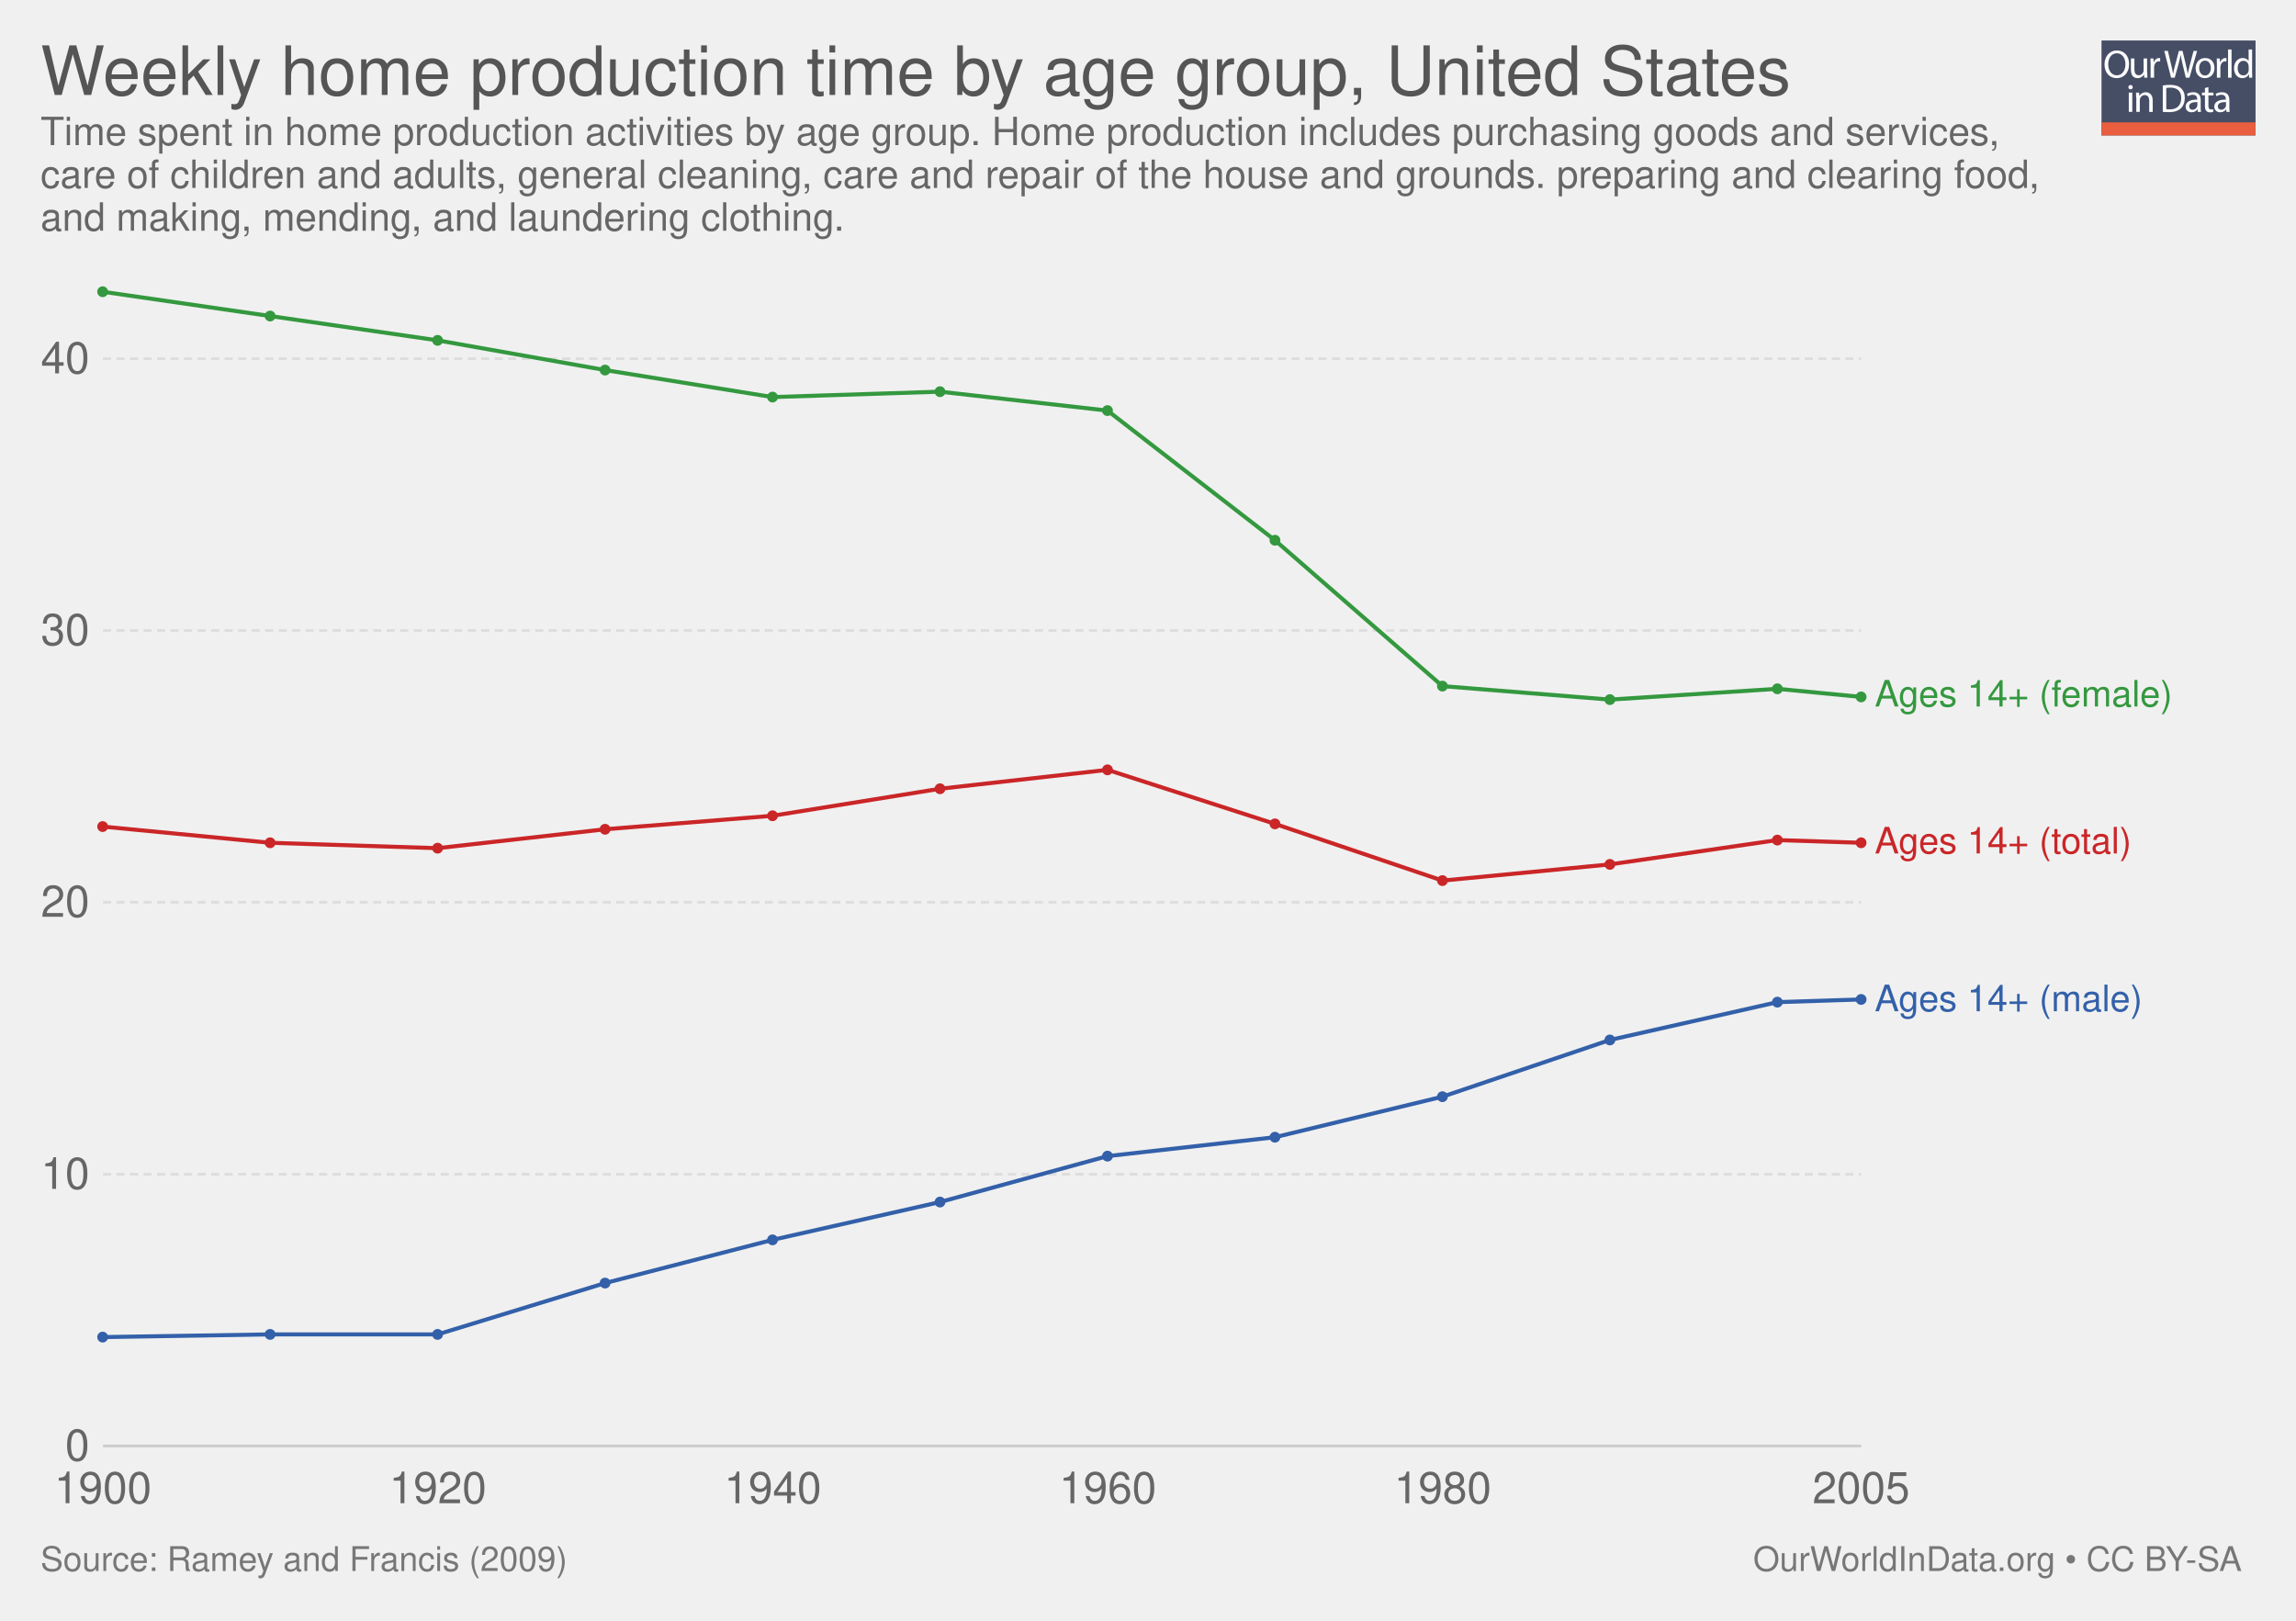
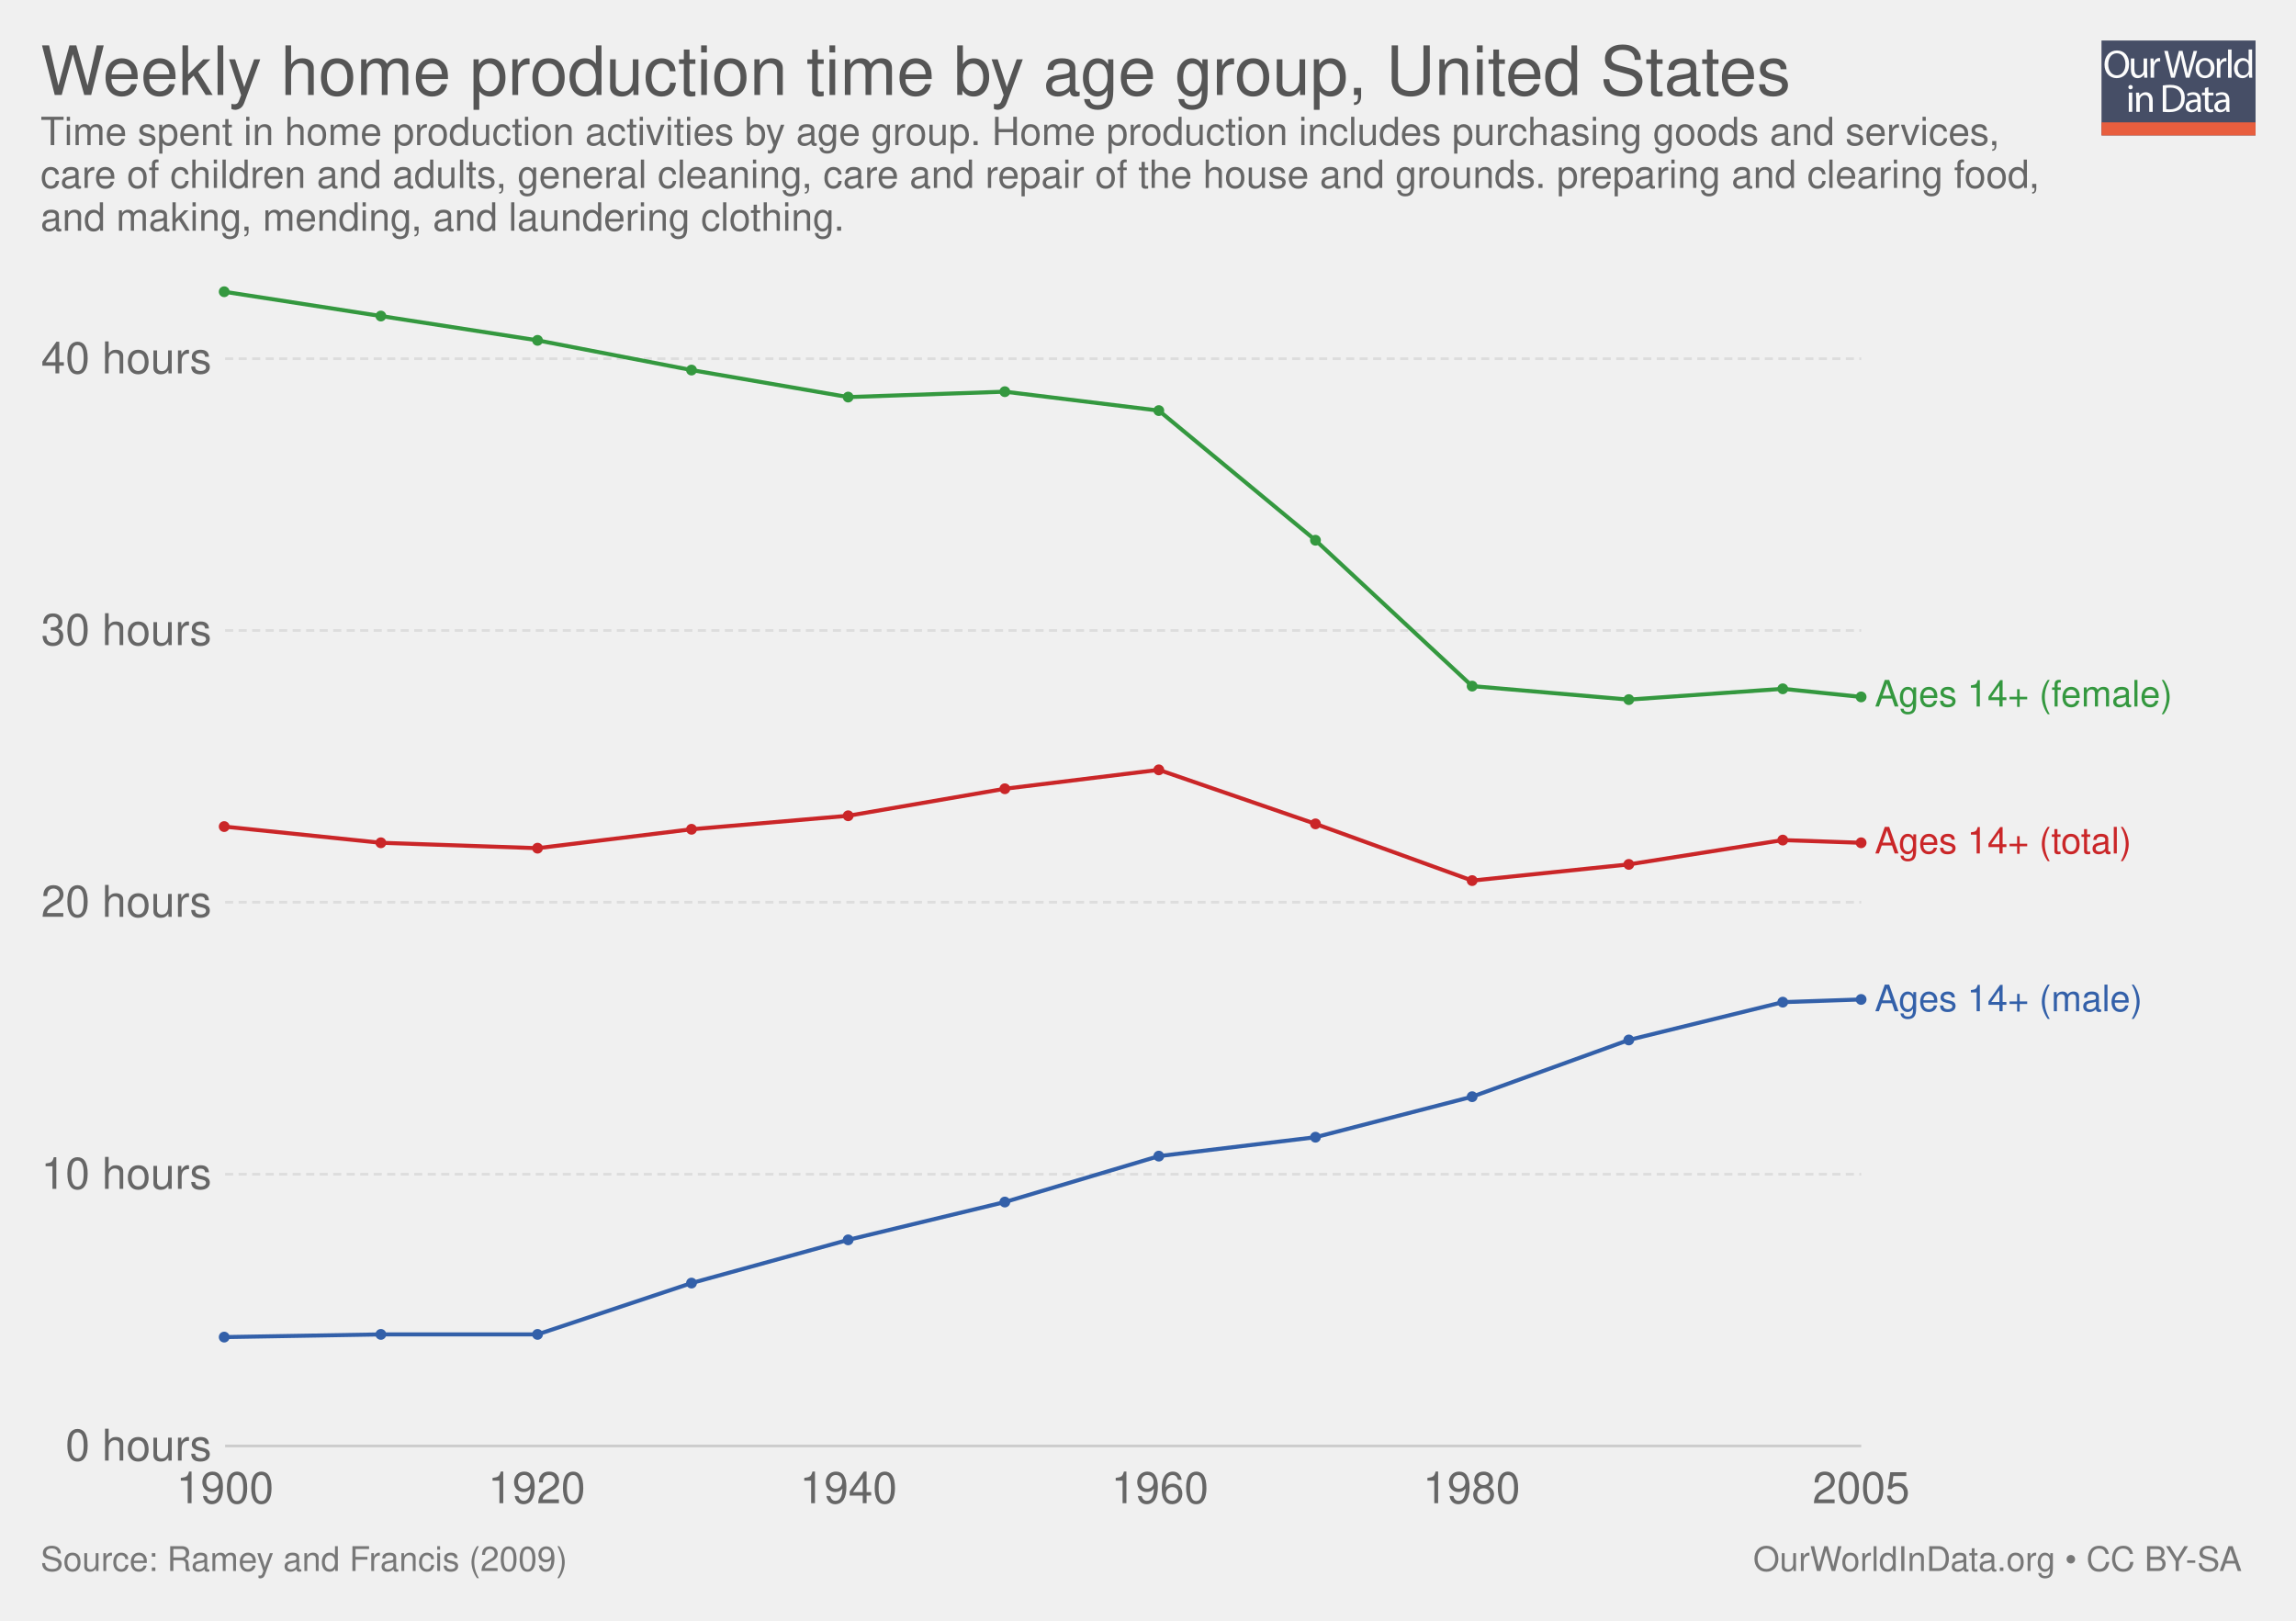
<svg xmlns="http://www.w3.org/2000/svg" xmlns:xlink="http://www.w3.org/1999/xlink" version="1.1" style="font-family: 'Helvetica Neue', Helvetica, Arial, sans-serif; font-size: 18px; background-color: white; text-rendering: optimizeLegibility; -webkit-font-smoothing: antialiased;" width="850" height="600">
  <g class="ChartTab">
    <g class="HeaderView">
      <g opacity="0.8" transform="translate(778, 15) scale(0.27)">
        <a xlink:href="https://ourworldindata.org" target="_blank">
          <g>
            <rect x="0" y="0" fill="#1B2543" width="211.2" height="130.1" />
            <rect x="0" y="112.2" fill="#E63912" width="211.2" height="17.9" />
            <g>
              <rect x="1.2" y="12.3" fill="none" width="210.2" height="99.2" />
              <path fill="#FFFFFF" d="M37.8,32.2c0,12.7-7.7,19.4-17.1,19.4c-9.7,0-16.6-7.5-16.6-18.7c0-11.7,7.3-19.3,17.1-19.3 C31.3,13.7,37.8,21.3,37.8,32.2z M9.2,32.8c0,7.9,4.3,14.9,11.8,14.9c7.5,0,11.8-6.9,11.8-15.3c0-7.3-3.8-14.9-11.8-14.9 C13.1,17.5,9.2,24.8,9.2,32.8z" />
              <path fill="#FFFFFF" d="M62.7,43.8c0,2.7,0.1,5.1,0.2,7.2h-4.3l-0.3-4.3h-0.1c-1.3,2.1-4,4.9-8.8,4.9c-4.2,0-9.1-2.3-9.1-11.6 V24.6h4.8v14.6c0,5,1.5,8.4,5.9,8.4c3.2,0,5.5-2.2,6.3-4.4c0.3-0.7,0.4-1.6,0.4-2.5V24.6h4.8V43.8z" />
              <path fill="#FFFFFF" d="M67.3,32.8c0-3.1-0.1-5.8-0.2-8.2h4.2l0.2,5.2h0.2c1.2-3.5,4.1-5.8,7.3-5.8c0.5,0,0.9,0.1,1.4,0.2v4.5 c-0.5-0.1-1-0.2-1.6-0.2c-3.4,0-5.8,2.6-6.5,6.2c-0.1,0.7-0.2,1.4-0.2,2.2V51h-4.8V32.8z" />
              <path fill="#FFFFFF" d="M95.4,51l-9.4-36.8h5l4.4,18.6c1.1,4.6,2.1,9.2,2.7,12.7h0.1c0.6-3.7,1.8-8,3-12.8l4.9-18.5h5l4.5,18.7 c1,4.4,2,8.7,2.6,12.6h0.1c0.8-4,1.8-8.1,3-12.7l4.9-18.5h4.9L120.6,51h-5L111,31.9c-1.1-4.7-1.9-8.3-2.4-12h-0.1 c-0.7,3.7-1.5,7.3-2.8,12L100.4,51H95.4z" />
              <path fill="#FFFFFF" d="M154.9,37.6c0,9.8-6.8,14-13.2,14c-7.2,0-12.7-5.2-12.7-13.6c0-8.8,5.8-14,13.1-14 C149.8,24,154.9,29.5,154.9,37.6z M133.9,37.9c0,5.8,3.3,10.1,8,10.1c4.6,0,8-4.3,8-10.3c0-4.5-2.2-10.1-7.9-10.1 C136.3,27.6,133.9,32.8,133.9,37.9z" />
              <path fill="#FFFFFF" d="M158.2,32.8c0-3.1-0.1-5.8-0.2-8.2h4.2l0.2,5.2h0.2c1.2-3.5,4.1-5.8,7.3-5.8c0.5,0,0.9,0.1,1.4,0.2v4.5 c-0.5-0.1-1-0.2-1.6-0.2c-3.4,0-5.8,2.6-6.5,6.2c-0.1,0.7-0.2,1.4-0.2,2.2V51h-4.8V32.8z" />
              <path fill="#FFFFFF" d="M173.5,12.3h4.8V51h-4.8V12.3z" />
              <path fill="#FFFFFF" d="M206.5,12.3v31.9c0,2.3,0.1,5,0.2,6.8h-4.3l-0.2-4.6H202c-1.5,2.9-4.7,5.2-9,5.2 c-6.4,0-11.3-5.4-11.3-13.4c-0.1-8.8,5.4-14.2,11.9-14.2c4,0,6.8,1.9,8,4h0.1V12.3H206.5z M201.7,35.4c0-0.6-0.1-1.4-0.2-2 c-0.7-3.1-3.3-5.6-6.9-5.6c-5,0-7.9,4.4-7.9,10.2c0,5.3,2.6,9.8,7.8,9.8c3.2,0,6.2-2.1,7.1-5.7c0.2-0.7,0.2-1.3,0.2-2.1V35.4z" />
              <path fill="#FFFFFF" d="M42.8,64c0.1,1.6-1.1,2.9-3.1,2.9c-1.7,0-2.9-1.3-2.9-2.9c0-1.7,1.3-3,3-3C41.7,61,42.8,62.3,42.8,64z M37.4,97.8V71.4h4.8v26.4H37.4z" />
              <path fill="#FFFFFF" d="M47.5,78.6c0-2.7-0.1-5-0.2-7.1h4.3l0.3,4.4h0.1c1.3-2.5,4.4-5,8.8-5c3.7,0,9.4,2.2,9.4,11.2v15.8h-4.8 V82.6c0-4.3-1.6-7.8-6.1-7.8c-3.2,0-5.6,2.2-6.5,4.9c-0.2,0.6-0.3,1.4-0.3,2.2v15.9h-4.8V78.6z" />
              <path fill="#FFFFFF" d="M84,61.6c2.9-0.4,6.3-0.8,10.1-0.8c6.8,0,11.7,1.6,14.9,4.6c3.3,3,5.2,7.3,5.2,13.2c0,6-1.9,10.9-5.3,14.3 c-3.4,3.4-9.1,5.3-16.3,5.3c-3.4,0-6.2-0.2-8.6-0.4V61.6z M88.8,94.1c1.2,0.2,3,0.3,4.8,0.3c10.2,0,15.7-5.7,15.7-15.6 c0.1-8.7-4.9-14.2-14.9-14.2c-2.5,0-4.3,0.2-5.6,0.5V94.1z" />
              <path fill="#FFFFFF" d="M132.1,97.8l-0.4-3.3h-0.2c-1.5,2.1-4.3,3.9-8.1,3.9c-5.4,0-8.1-3.8-8.1-7.6c0-6.4,5.7-9.9,15.9-9.8v-0.5 c0-2.2-0.6-6.1-6-6.1c-2.5,0-5,0.8-6.9,2l-1.1-3.2c2.2-1.4,5.4-2.3,8.7-2.3c8.1,0,10.1,5.5,10.1,10.8v9.9c0,2.3,0.1,4.5,0.4,6.3 H132.1z M131.4,84.4c-5.3-0.1-11.2,0.8-11.2,5.9c0,3.1,2.1,4.6,4.5,4.6c3.4,0,5.6-2.2,6.4-4.4c0.2-0.5,0.3-1,0.3-1.5V84.4z" />
              <path fill="#FFFFFF" d="M146.6,63.9v7.6h6.9v3.7h-6.9v14.2c0,3.3,0.9,5.1,3.6,5.1c1.3,0,2.2-0.2,2.8-0.3l0.2,3.6 c-0.9,0.4-2.4,0.7-4.3,0.7c-2.2,0-4-0.7-5.2-2c-1.4-1.4-1.9-3.8-1.9-6.9V75.1h-4.1v-3.7h4.1v-6.3L146.6,63.9z" />
              <path fill="#FFFFFF" d="M171.4,97.8l-0.4-3.3h-0.2c-1.5,2.1-4.3,3.9-8.1,3.9c-5.4,0-8.1-3.8-8.1-7.6c0-6.4,5.7-9.9,15.9-9.8v-0.5 c0-2.2-0.6-6.1-6-6.1c-2.5,0-5,0.8-6.9,2l-1.1-3.2c2.2-1.4,5.4-2.3,8.7-2.3c8.1,0,10.1,5.5,10.1,10.8v9.9c0,2.3,0.1,4.5,0.4,6.3 H171.4z M170.7,84.4c-5.3-0.1-11.2,0.8-11.2,5.9c0,3.1,2.1,4.6,4.5,4.6c3.4,0,5.6-2.2,6.4-4.4c0.2-0.5,0.3-1,0.3-1.5V84.4z" />
            </g>
          </g>
        </a>
      </g>
      <a href="https://ourworldindata.org/grapher/weekly-home-production-time-by-demographic-group-united-states" target="_blank">
        <text font-size="25.20" x="15.0" y="35.2" fill="#555">
          <tspan x="15" y="35.16">Weekly home production time by age group, United States</tspan>
        </text>
      </a>
      <text font-size="14.40" x="15.0" y="53.7" fill="#666">
        <tspan x="15" y="53.72">Time spent in home production activities by age group. Home production includes purchasing goods and services,</tspan>
        <tspan x="15" y="69.56">care of children and adults, general cleaning, care and repair of the house and grounds. preparing and clearing food,</tspan>
        <tspan x="15" y="85.4">and making, mending, and laundering clothing. </tspan>
      </text>
    </g>
    <g class="LineChart">
      <defs>
        <clipPath id="boundsClip-1">
-           <rect x="28.144" y="0" width="830" height="897.8" />
+           <rect x="73.342" y="0" width="830" height="897.8" />
        </clipPath>
      </defs>
      <g class="AxisBoxView">
        <g class="HorizontalAxis">
-           <text x="38.1" y="556.5" fill="#666" text-anchor="middle" font-size="16.2">1900</text>
-           <text x="162.1" y="556.5" fill="#666" text-anchor="middle" font-size="16.2">1920</text>
-           <text x="286.1" y="556.5" fill="#666" text-anchor="middle" font-size="16.2">1940</text>
-           <text x="410.1" y="556.5" fill="#666" text-anchor="middle" font-size="16.2">1960</text>
-           <text x="534.1" y="556.5" fill="#666" text-anchor="middle" font-size="16.2">1980</text>
+           <text x="83.3" y="556.5" fill="#666" text-anchor="middle" font-size="16.2">1900</text>
+           <text x="198.7" y="556.5" fill="#666" text-anchor="middle" font-size="16.2">1920</text>
+           <text x="314.1" y="556.5" fill="#666" text-anchor="middle" font-size="16.2">1940</text>
+           <text x="429.4" y="556.5" fill="#666" text-anchor="middle" font-size="16.2">1960</text>
+           <text x="544.8" y="556.5" fill="#666" text-anchor="middle" font-size="16.2">1980</text>
          <text x="689" y="556.5" fill="#666" text-anchor="middle" font-size="16.2">2005</text>
        </g>
        <g class="VerticalAxis">
-           <text x="33.14" y="535.3" fill="#666" dominant-baseline="middle" text-anchor="end" font-size="16.2">0</text>
-           <text x="33.14" y="434.7" fill="#666" dominant-baseline="middle" text-anchor="end" font-size="16.2">10</text>
-           <text x="33.14" y="334" fill="#666" dominant-baseline="middle" text-anchor="end" font-size="16.2">20</text>
-           <text x="33.14" y="233.4" fill="#666" dominant-baseline="middle" text-anchor="end" font-size="16.2">30</text>
-           <text x="33.14" y="132.8" fill="#666" dominant-baseline="middle" text-anchor="end" font-size="16.2">40</text>
+           <text x="78.34" y="535.3" fill="#666" dominant-baseline="middle" text-anchor="end" font-size="16.2">0 hours</text>
+           <text x="78.34" y="434.7" fill="#666" dominant-baseline="middle" text-anchor="end" font-size="16.2">10 hours</text>
+           <text x="78.34" y="334" fill="#666" dominant-baseline="middle" text-anchor="end" font-size="16.2">20 hours</text>
+           <text x="78.34" y="233.4" fill="#666" dominant-baseline="middle" text-anchor="end" font-size="16.2">30 hours</text>
+           <text x="78.34" y="132.8" fill="#666" dominant-baseline="middle" text-anchor="end" font-size="16.2">40 hours</text>
        </g>
        <g class="AxisGridLines">
-           <line x1="38.14" y1="535.3" x2="689.03" y2="535.3" stroke="#ccc" />
-           <line x1="38.14" y1="434.7" x2="689.03" y2="434.7" stroke="#ddd" stroke-dasharray="3,2" />
-           <line x1="38.14" y1="334" x2="689.03" y2="334" stroke="#ddd" stroke-dasharray="3,2" />
-           <line x1="38.14" y1="233.4" x2="689.03" y2="233.4" stroke="#ddd" stroke-dasharray="3,2" />
-           <line x1="38.14" y1="132.8" x2="689.03" y2="132.8" stroke="#ddd" stroke-dasharray="3,2" />
+           <line x1="83.34" y1="535.3" x2="689.03" y2="535.3" stroke="#ccc" />
+           <line x1="83.34" y1="434.7" x2="689.03" y2="434.7" stroke="#ddd" stroke-dasharray="3,2" />
+           <line x1="83.34" y1="334" x2="689.03" y2="334" stroke="#ddd" stroke-dasharray="3,2" />
+           <line x1="83.34" y1="233.4" x2="689.03" y2="233.4" stroke="#ddd" stroke-dasharray="3,2" />
+           <line x1="83.34" y1="132.8" x2="689.03" y2="132.8" stroke="#ddd" stroke-dasharray="3,2" />
        </g>
      </g>
      <g clip-path="url(#boundsClip-1)">
        <g class="HeightedLegend clickable">
          <g class="legendMark">
            <rect x="689.03" y="250.75" width="145.97" height="13.5" fill="#fff" opacity="0" />
            <text font-size="13.50" x="694.0" y="261.6" fill="#34983f">
              <tspan x="694.03" y="261.55">Ages 14+ (female)</tspan>
            </text>
          </g>
          <g class="legendMark">
            <rect x="689.03" y="305.15" width="130.985" height="13.5" fill="#fff" opacity="0" />
            <text font-size="13.50" x="694.0" y="315.9" fill="#ca2628">
              <tspan x="694.03" y="315.95">Ages 14+ (total)</tspan>
            </text>
          </g>
          <g class="legendMark">
            <rect x="689.03" y="363.55" width="134.63" height="13.5" fill="#fff" opacity="0" />
            <text font-size="13.50" x="694.0" y="374.4" fill="#3360a9">
              <tspan x="694.03" y="374.35">Ages 14+ (male)</tspan>
            </text>
          </g>
        </g>
        <g class="Lines">
-           <rect x="38" y="108" width="651" height="428" fill="rgba(255,255,255,0)" opacity="0" />
+           <rect x="83" y="108" width="606" height="428" fill="rgba(255,255,255,0)" opacity="0" />
          <g class="key-Ages-14__002b-__0028male__0029_0">
-             <path stroke="#3360a9" stroke-linecap="round" d="M38 495L100 494L162 494L224 475L286 459L348 445L410 428L472 421L534 406L596 385L658 371L689 370" fill="none" stroke-width="1.5" />
+             <path stroke="#3360a9" stroke-linecap="round" d="M83 495L141 494L199 494L256 475L314 459L372 445L429 428L487 421L545 406L603 385L660 371L689 370" fill="none" stroke-width="1.5" />
            <g fill="#3360a9">
-               <circle cx="38" cy="495" r="2" />
-               <circle cx="100" cy="494" r="2" />
-               <circle cx="162" cy="494" r="2" />
-               <circle cx="224" cy="475" r="2" />
-               <circle cx="286" cy="459" r="2" />
-               <circle cx="348" cy="445" r="2" />
-               <circle cx="410" cy="428" r="2" />
-               <circle cx="472" cy="421" r="2" />
-               <circle cx="534" cy="406" r="2" />
-               <circle cx="596" cy="385" r="2" />
-               <circle cx="658" cy="371" r="2" />
+               <circle cx="83" cy="495" r="2" />
+               <circle cx="141" cy="494" r="2" />
+               <circle cx="199" cy="494" r="2" />
+               <circle cx="256" cy="475" r="2" />
+               <circle cx="314" cy="459" r="2" />
+               <circle cx="372" cy="445" r="2" />
+               <circle cx="429" cy="428" r="2" />
+               <circle cx="487" cy="421" r="2" />
+               <circle cx="545" cy="406" r="2" />
+               <circle cx="603" cy="385" r="2" />
+               <circle cx="660" cy="371" r="2" />
              <circle cx="689" cy="370" r="2" />
            </g>
          </g>
          <g class="key-Ages-14__002b-__0028female__0029_0">
-             <path stroke="#34983f" stroke-linecap="round" d="M38 108L100 117L162 126L224 137L286 147L348 145L410 152L472 200L534 254L596 259L658 255L689 258" fill="none" stroke-width="1.5" />
+             <path stroke="#34983f" stroke-linecap="round" d="M83 108L141 117L199 126L256 137L314 147L372 145L429 152L487 200L545 254L603 259L660 255L689 258" fill="none" stroke-width="1.5" />
            <g fill="#34983f">
-               <circle cx="38" cy="108" r="2" />
-               <circle cx="100" cy="117" r="2" />
-               <circle cx="162" cy="126" r="2" />
-               <circle cx="224" cy="137" r="2" />
-               <circle cx="286" cy="147" r="2" />
-               <circle cx="348" cy="145" r="2" />
-               <circle cx="410" cy="152" r="2" />
-               <circle cx="472" cy="200" r="2" />
-               <circle cx="534" cy="254" r="2" />
-               <circle cx="596" cy="259" r="2" />
-               <circle cx="658" cy="255" r="2" />
+               <circle cx="83" cy="108" r="2" />
+               <circle cx="141" cy="117" r="2" />
+               <circle cx="199" cy="126" r="2" />
+               <circle cx="256" cy="137" r="2" />
+               <circle cx="314" cy="147" r="2" />
+               <circle cx="372" cy="145" r="2" />
+               <circle cx="429" cy="152" r="2" />
+               <circle cx="487" cy="200" r="2" />
+               <circle cx="545" cy="254" r="2" />
+               <circle cx="603" cy="259" r="2" />
+               <circle cx="660" cy="255" r="2" />
              <circle cx="689" cy="258" r="2" />
            </g>
          </g>
          <g class="key-Ages-14__002b-__0028total__0029_0">
-             <path stroke="#ca2628" stroke-linecap="round" d="M38 306L100 312L162 314L224 307L286 302L348 292L410 285L472 305L534 326L596 320L658 311L689 312" fill="none" stroke-width="1.5" />
+             <path stroke="#ca2628" stroke-linecap="round" d="M83 306L141 312L199 314L256 307L314 302L372 292L429 285L487 305L545 326L603 320L660 311L689 312" fill="none" stroke-width="1.5" />
            <g fill="#ca2628">
-               <circle cx="38" cy="306" r="2" />
-               <circle cx="100" cy="312" r="2" />
-               <circle cx="162" cy="314" r="2" />
-               <circle cx="224" cy="307" r="2" />
-               <circle cx="286" cy="302" r="2" />
-               <circle cx="348" cy="292" r="2" />
-               <circle cx="410" cy="285" r="2" />
-               <circle cx="472" cy="305" r="2" />
-               <circle cx="534" cy="326" r="2" />
-               <circle cx="596" cy="320" r="2" />
-               <circle cx="658" cy="311" r="2" />
+               <circle cx="83" cy="306" r="2" />
+               <circle cx="141" cy="312" r="2" />
+               <circle cx="199" cy="314" r="2" />
+               <circle cx="256" cy="307" r="2" />
+               <circle cx="314" cy="302" r="2" />
+               <circle cx="372" cy="292" r="2" />
+               <circle cx="429" cy="285" r="2" />
+               <circle cx="487" cy="305" r="2" />
+               <circle cx="545" cy="326" r="2" />
+               <circle cx="603" cy="320" r="2" />
+               <circle cx="660" cy="311" r="2" />
              <circle cx="689" cy="312" r="2" />
            </g>
          </g>
        </g>
      </g>
    </g>
    <g style="fill: #777;" class="SourcesFooter">
      <g style="fill: #777;" class="clickable">
        <text font-size="12.60" x="15.0" y="581.6">
          <tspan x="15" y="581.58">Source: Ramey and Francis (2009)</tspan>
        </text>
      </g>
      <text font-size="12.60" x="649.0" y="581.6">
        <tspan x="649.024" y="581.58">
          <a target="_blank" style="fill: #777;" href="https://ourworldindata.org">OurWorldInData.org</a> • <a style="fill: #777;" href="http://creativecommons.org/licenses/by-sa/4.0/deed.en_US" target="_blank">CC BY-SA</a>
        </tspan>
      </text>
    </g>
  </g>
</svg>
